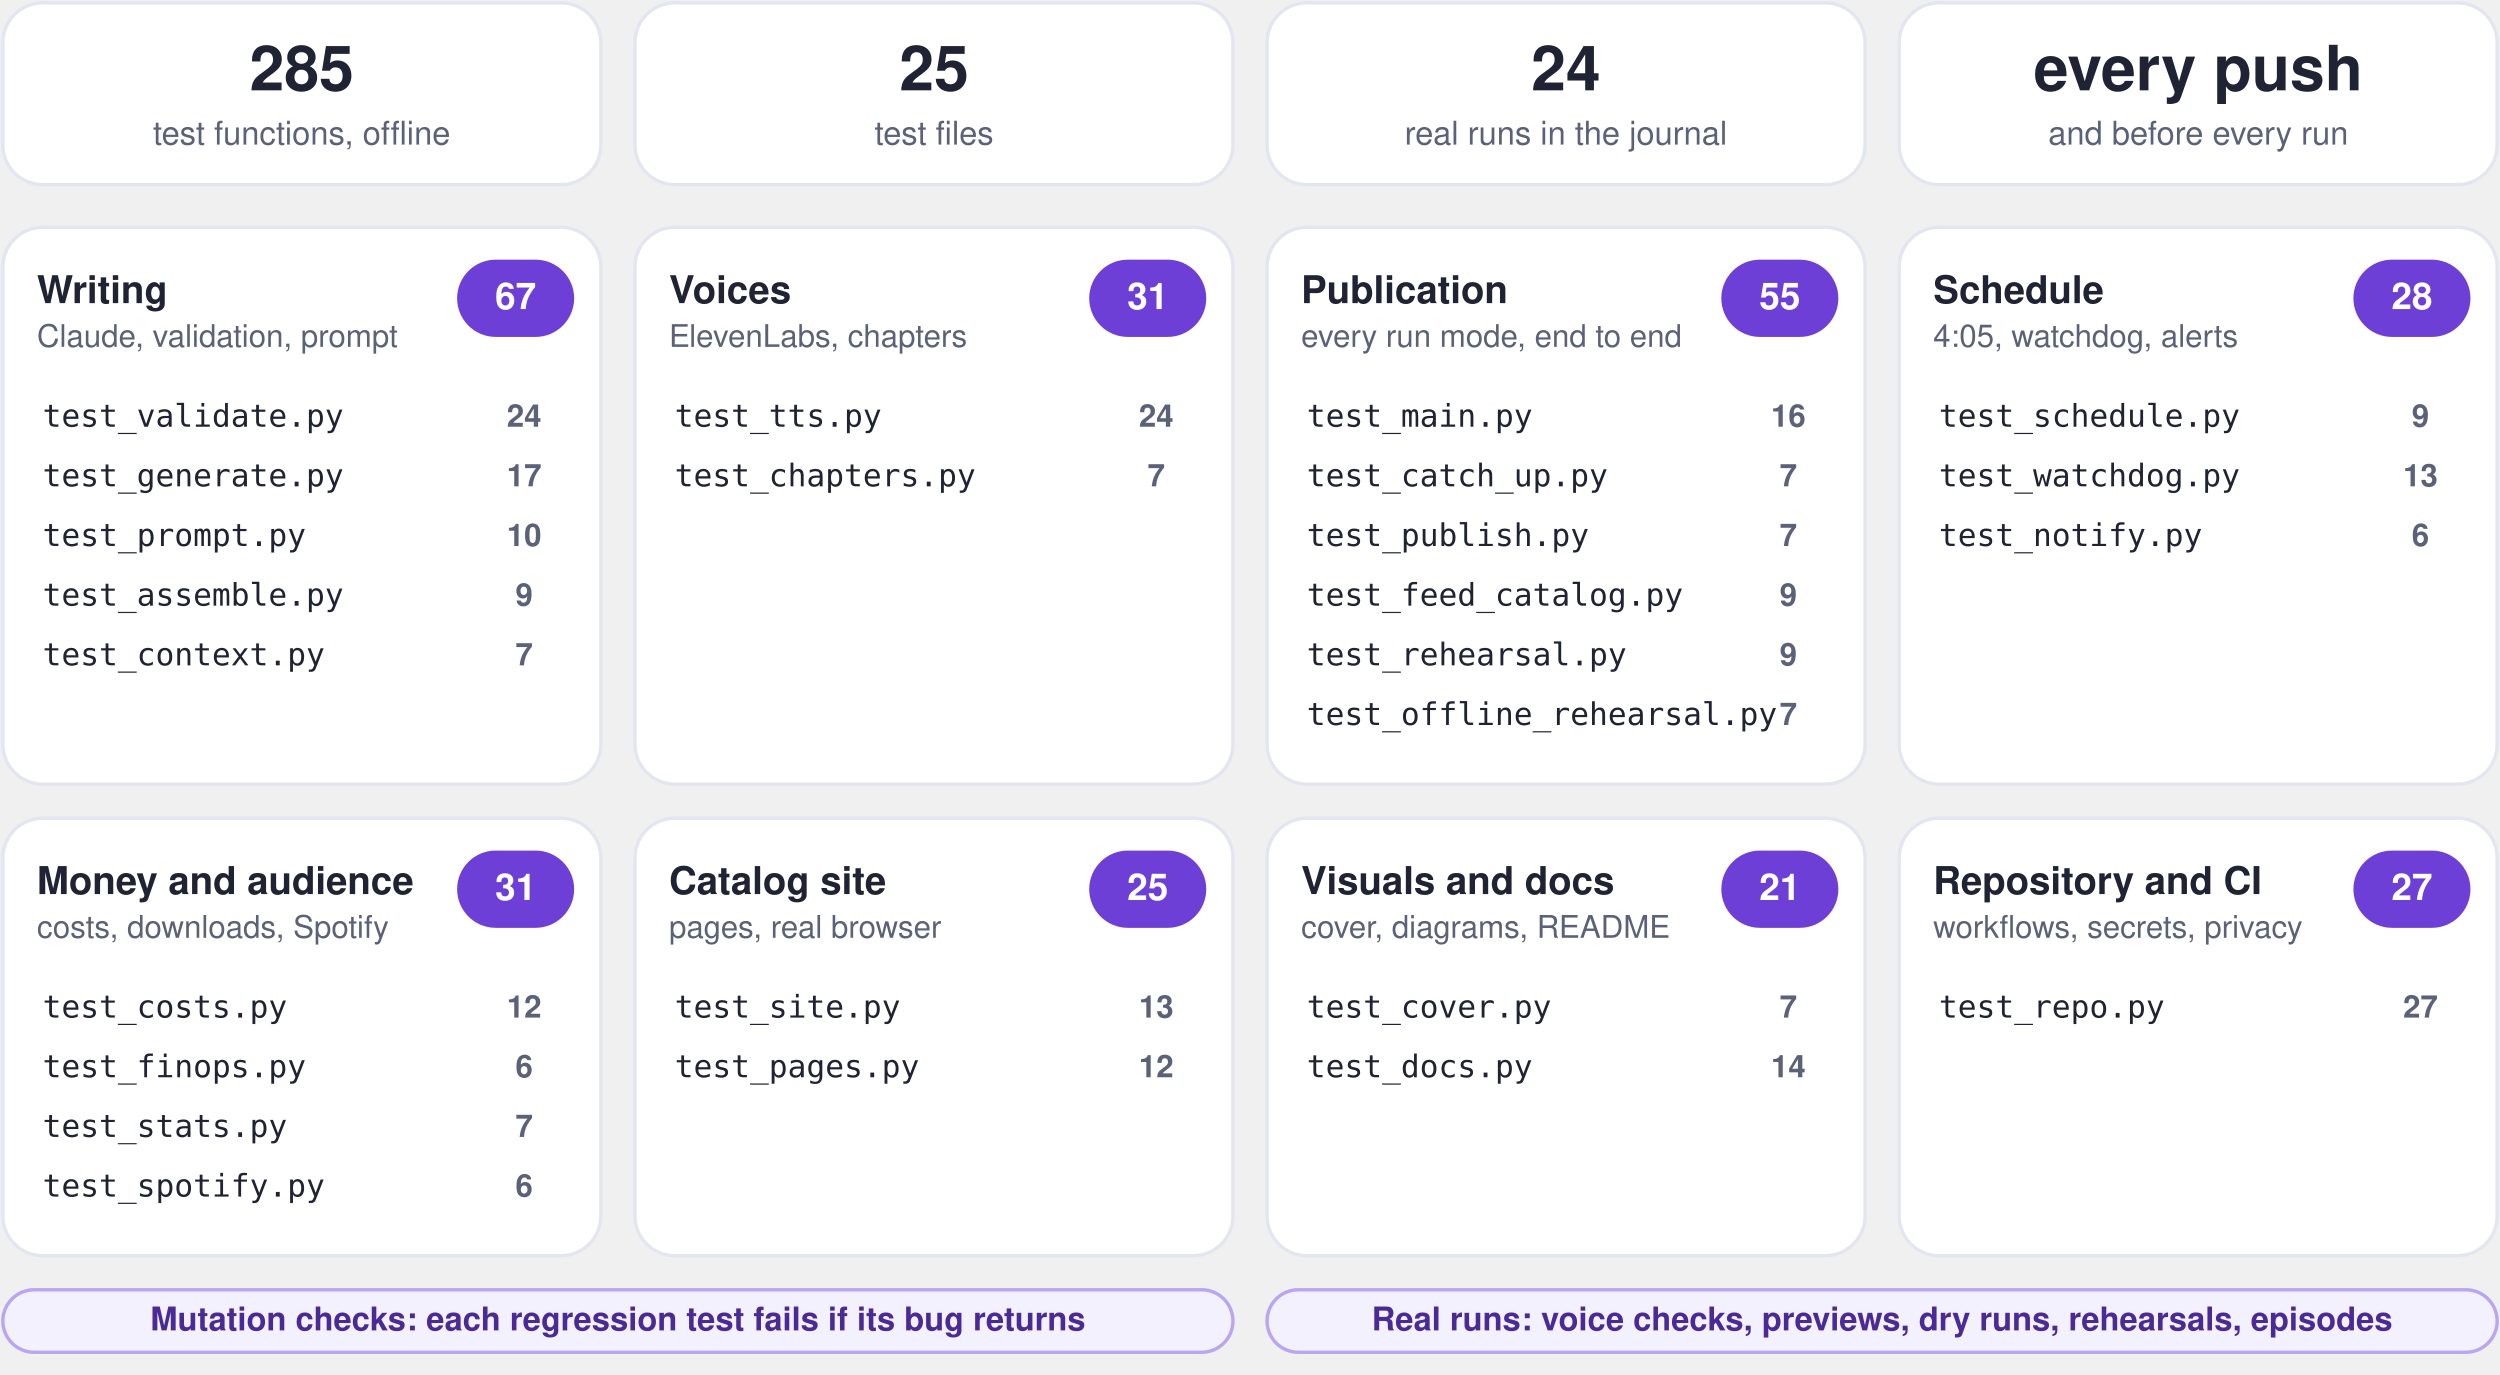
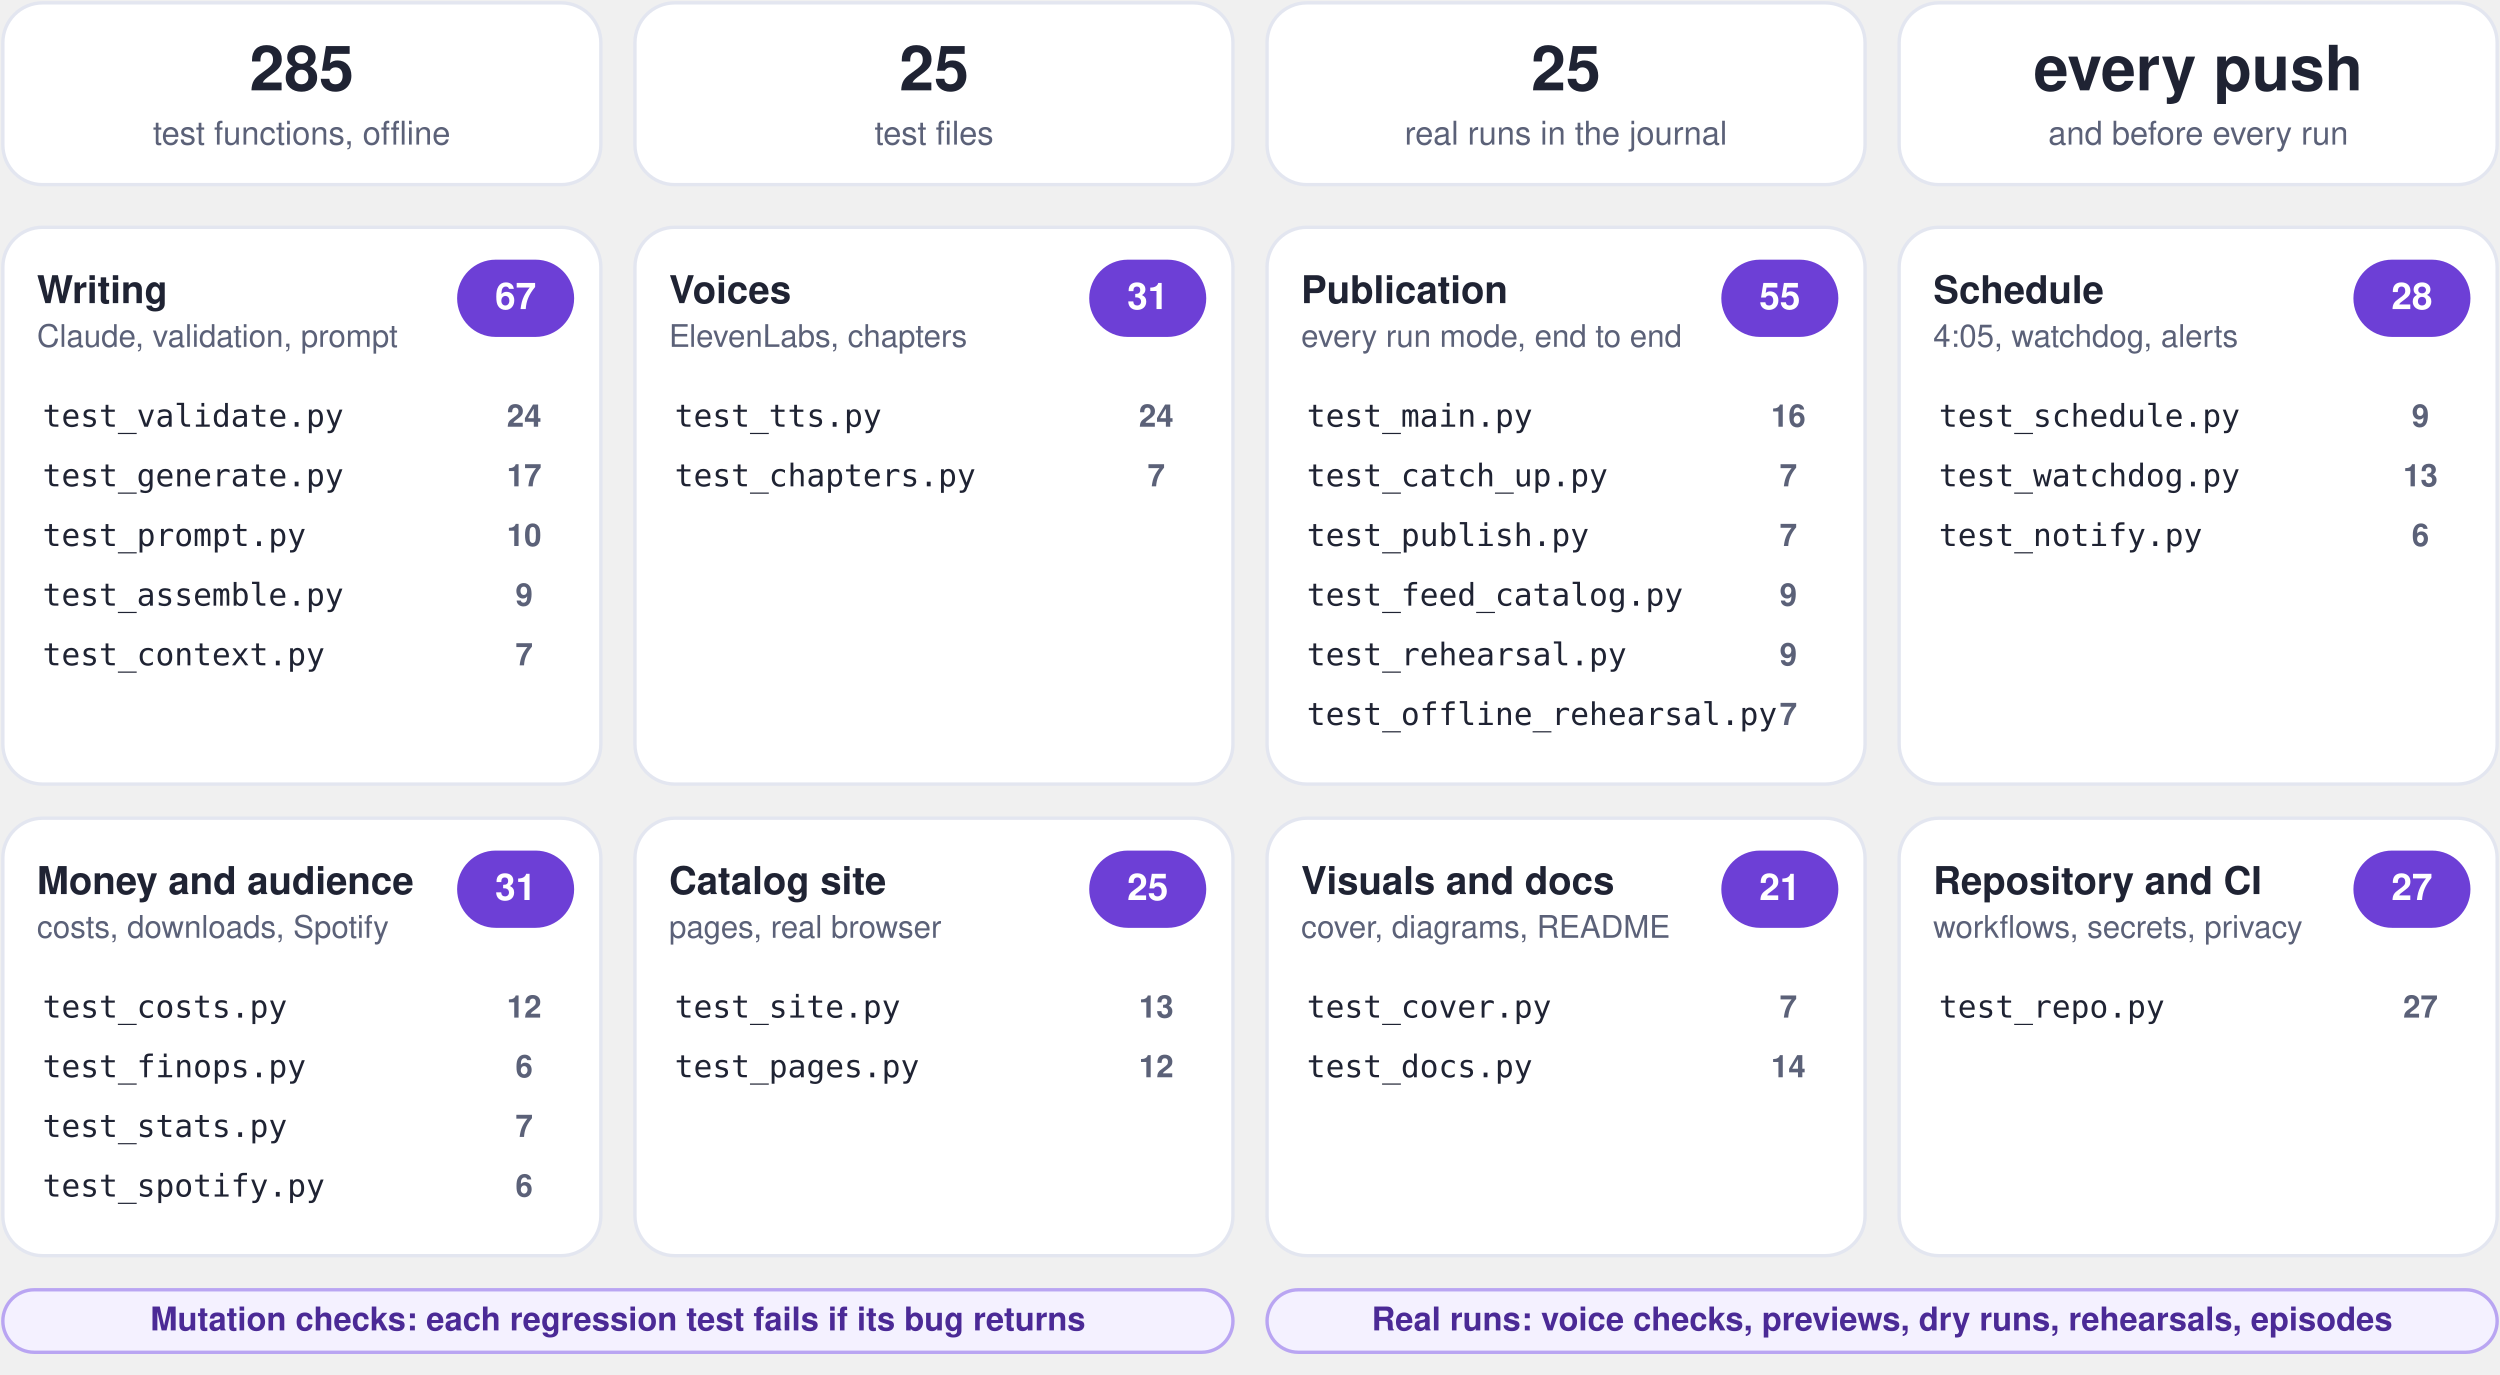
<svg xmlns="http://www.w3.org/2000/svg" viewBox="0 0 880 484" width="880" height="484" role="img" aria-label="Test plan: 285 offline tests in 25 files">
  <g class="box">
    <rect x="1.0" y="1.0" width="210.5" height="64.0" rx="14" fill="#ffffff" stroke="#e3e6f0" stroke-width="1.2" class="frame" />
    <text x="106.2" y="31.8" font-family="-apple-system, BlinkMacSystemFont, 'Segoe UI', Helvetica, Arial, sans-serif" font-size="22" font-weight="750" fill="#1f2333" text-anchor="middle">285</text>
    <text x="106.2" y="50.9" font-family="-apple-system, BlinkMacSystemFont, 'Segoe UI', Helvetica, Arial, sans-serif" font-size="11.5" font-weight="500" fill="#5b6178" text-anchor="middle">test functions, offline</text>
  </g>
  <g class="box">
    <rect x="223.5" y="1.0" width="210.5" height="64.0" rx="14" fill="#ffffff" stroke="#e3e6f0" stroke-width="1.2" class="frame" />
    <text x="328.8" y="31.8" font-family="-apple-system, BlinkMacSystemFont, 'Segoe UI', Helvetica, Arial, sans-serif" font-size="22" font-weight="750" fill="#1f2333" text-anchor="middle">25</text>
    <text x="328.8" y="50.9" font-family="-apple-system, BlinkMacSystemFont, 'Segoe UI', Helvetica, Arial, sans-serif" font-size="11.5" font-weight="500" fill="#5b6178" text-anchor="middle">test files</text>
  </g>
  <g class="box">
    <rect x="446.0" y="1.0" width="210.5" height="64.0" rx="14" fill="#ffffff" stroke="#e3e6f0" stroke-width="1.2" class="frame" />
-     <text x="551.2" y="31.8" font-family="-apple-system, BlinkMacSystemFont, 'Segoe UI', Helvetica, Arial, sans-serif" font-size="22" font-weight="750" fill="#1f2333" text-anchor="middle">24</text>
+     <text x="551.2" y="31.8" font-family="-apple-system, BlinkMacSystemFont, 'Segoe UI', Helvetica, Arial, sans-serif" font-size="22" font-weight="750" fill="#1f2333" text-anchor="middle">25</text>
    <text x="551.2" y="50.9" font-family="-apple-system, BlinkMacSystemFont, 'Segoe UI', Helvetica, Arial, sans-serif" font-size="11.5" font-weight="500" fill="#5b6178" text-anchor="middle">real runs in the journal</text>
  </g>
  <g class="box">
    <rect x="668.5" y="1.0" width="210.5" height="64.0" rx="14" fill="#ffffff" stroke="#e3e6f0" stroke-width="1.2" class="frame" />
    <text x="773.8" y="31.8" font-family="-apple-system, BlinkMacSystemFont, 'Segoe UI', Helvetica, Arial, sans-serif" font-size="22" font-weight="750" fill="#1f2333" text-anchor="middle">every push</text>
    <text x="773.8" y="50.9" font-family="-apple-system, BlinkMacSystemFont, 'Segoe UI', Helvetica, Arial, sans-serif" font-size="11.5" font-weight="500" fill="#5b6178" text-anchor="middle">and before every run</text>
  </g>
  <rect x="1.0" y="80.0" width="210.5" height="196.0" rx="14" fill="#ffffff" stroke="#e3e6f0" stroke-width="1.2" />
  <g class="box">
    <rect x="9.0" y="90.0" width="152.5" height="40.0" rx="12" fill="none" stroke="none" stroke-width="1.2" class="frame" />
    <text x="13.0" y="106.7" font-family="-apple-system, BlinkMacSystemFont, 'Segoe UI', Helvetica, Arial, sans-serif" font-size="13.5" font-weight="700" fill="#1f2333" text-anchor="start">Writing</text>
    <text x="13.0" y="122.1" font-family="-apple-system, BlinkMacSystemFont, 'Segoe UI', Helvetica, Arial, sans-serif" font-size="11" font-weight="400" fill="#5b6178" text-anchor="start">Claude, validation, prompt</text>
  </g>
  <g class="box">
    <rect x="161.5" y="92.0" width="40.0" height="26.0" rx="13" fill="#6d3fd6" stroke="#6d3fd6" stroke-width="1.2" class="frame" />
    <text x="181.5" y="108.8" font-family="-apple-system, BlinkMacSystemFont, 'Segoe UI', Helvetica, Arial, sans-serif" font-size="13" font-weight="700" fill="#ffffff" text-anchor="middle">67</text>
  </g>
  <g class="box">
    <rect x="11.0" y="138.0" width="190.5" height="18.0" rx="12" fill="none" stroke="none" stroke-width="1.2" class="frame" />
    <text x="15.0" y="150.2" font-family="ui-monospace, SFMono-Regular, Menlo, Consolas, monospace" font-size="11" font-weight="500" fill="#1f2333" text-anchor="start">test_validate.py</text>
  </g>
  <g class="box">
    <rect x="167.5" y="138.0" width="34.0" height="18.0" rx="12" fill="none" stroke="none" stroke-width="1.2" class="frame" />
    <text x="184.5" y="150.2" font-family="-apple-system, BlinkMacSystemFont, 'Segoe UI', Helvetica, Arial, sans-serif" font-size="11" font-weight="700" fill="#5b6178" text-anchor="middle">24</text>
  </g>
  <g class="box">
    <rect x="11.0" y="159.0" width="190.5" height="18.0" rx="12" fill="none" stroke="none" stroke-width="1.2" class="frame" />
    <text x="15.0" y="171.2" font-family="ui-monospace, SFMono-Regular, Menlo, Consolas, monospace" font-size="11" font-weight="500" fill="#1f2333" text-anchor="start">test_generate.py</text>
  </g>
  <g class="box">
    <rect x="167.5" y="159.0" width="34.0" height="18.0" rx="12" fill="none" stroke="none" stroke-width="1.2" class="frame" />
    <text x="184.5" y="171.2" font-family="-apple-system, BlinkMacSystemFont, 'Segoe UI', Helvetica, Arial, sans-serif" font-size="11" font-weight="700" fill="#5b6178" text-anchor="middle">17</text>
  </g>
  <g class="box">
    <rect x="11.0" y="180.0" width="190.5" height="18.0" rx="12" fill="none" stroke="none" stroke-width="1.2" class="frame" />
    <text x="15.0" y="192.2" font-family="ui-monospace, SFMono-Regular, Menlo, Consolas, monospace" font-size="11" font-weight="500" fill="#1f2333" text-anchor="start">test_prompt.py</text>
  </g>
  <g class="box">
    <rect x="167.5" y="180.0" width="34.0" height="18.0" rx="12" fill="none" stroke="none" stroke-width="1.2" class="frame" />
    <text x="184.5" y="192.2" font-family="-apple-system, BlinkMacSystemFont, 'Segoe UI', Helvetica, Arial, sans-serif" font-size="11" font-weight="700" fill="#5b6178" text-anchor="middle">10</text>
  </g>
  <g class="box">
    <rect x="11.0" y="201.0" width="190.5" height="18.0" rx="12" fill="none" stroke="none" stroke-width="1.2" class="frame" />
    <text x="15.0" y="213.2" font-family="ui-monospace, SFMono-Regular, Menlo, Consolas, monospace" font-size="11" font-weight="500" fill="#1f2333" text-anchor="start">test_assemble.py</text>
  </g>
  <g class="box">
    <rect x="167.5" y="201.0" width="34.0" height="18.0" rx="12" fill="none" stroke="none" stroke-width="1.2" class="frame" />
    <text x="184.5" y="213.2" font-family="-apple-system, BlinkMacSystemFont, 'Segoe UI', Helvetica, Arial, sans-serif" font-size="11" font-weight="700" fill="#5b6178" text-anchor="middle">9</text>
  </g>
  <g class="box">
    <rect x="11.0" y="222.0" width="190.5" height="18.0" rx="12" fill="none" stroke="none" stroke-width="1.2" class="frame" />
    <text x="15.0" y="234.2" font-family="ui-monospace, SFMono-Regular, Menlo, Consolas, monospace" font-size="11" font-weight="500" fill="#1f2333" text-anchor="start">test_context.py</text>
  </g>
  <g class="box">
    <rect x="167.5" y="222.0" width="34.0" height="18.0" rx="12" fill="none" stroke="none" stroke-width="1.2" class="frame" />
    <text x="184.5" y="234.2" font-family="-apple-system, BlinkMacSystemFont, 'Segoe UI', Helvetica, Arial, sans-serif" font-size="11" font-weight="700" fill="#5b6178" text-anchor="middle">7</text>
  </g>
  <rect x="223.5" y="80.0" width="210.5" height="196.0" rx="14" fill="#ffffff" stroke="#e3e6f0" stroke-width="1.2" />
  <g class="box">
    <rect x="231.5" y="90.0" width="152.5" height="40.0" rx="12" fill="none" stroke="none" stroke-width="1.2" class="frame" />
    <text x="235.5" y="106.7" font-family="-apple-system, BlinkMacSystemFont, 'Segoe UI', Helvetica, Arial, sans-serif" font-size="13.5" font-weight="700" fill="#1f2333" text-anchor="start">Voices</text>
    <text x="235.5" y="122.1" font-family="-apple-system, BlinkMacSystemFont, 'Segoe UI', Helvetica, Arial, sans-serif" font-size="11" font-weight="400" fill="#5b6178" text-anchor="start">ElevenLabs, chapters</text>
  </g>
  <g class="box">
    <rect x="384.0" y="92.0" width="40.0" height="26.0" rx="13" fill="#6d3fd6" stroke="#6d3fd6" stroke-width="1.2" class="frame" />
    <text x="404.0" y="108.8" font-family="-apple-system, BlinkMacSystemFont, 'Segoe UI', Helvetica, Arial, sans-serif" font-size="13" font-weight="700" fill="#ffffff" text-anchor="middle">31</text>
  </g>
  <g class="box">
    <rect x="233.5" y="138.0" width="190.5" height="18.0" rx="12" fill="none" stroke="none" stroke-width="1.2" class="frame" />
    <text x="237.5" y="150.2" font-family="ui-monospace, SFMono-Regular, Menlo, Consolas, monospace" font-size="11" font-weight="500" fill="#1f2333" text-anchor="start">test_tts.py</text>
  </g>
  <g class="box">
    <rect x="390.0" y="138.0" width="34.0" height="18.0" rx="12" fill="none" stroke="none" stroke-width="1.2" class="frame" />
    <text x="407.0" y="150.2" font-family="-apple-system, BlinkMacSystemFont, 'Segoe UI', Helvetica, Arial, sans-serif" font-size="11" font-weight="700" fill="#5b6178" text-anchor="middle">24</text>
  </g>
  <g class="box">
    <rect x="233.5" y="159.0" width="190.5" height="18.0" rx="12" fill="none" stroke="none" stroke-width="1.2" class="frame" />
    <text x="237.5" y="171.2" font-family="ui-monospace, SFMono-Regular, Menlo, Consolas, monospace" font-size="11" font-weight="500" fill="#1f2333" text-anchor="start">test_chapters.py</text>
  </g>
  <g class="box">
    <rect x="390.0" y="159.0" width="34.0" height="18.0" rx="12" fill="none" stroke="none" stroke-width="1.2" class="frame" />
    <text x="407.0" y="171.2" font-family="-apple-system, BlinkMacSystemFont, 'Segoe UI', Helvetica, Arial, sans-serif" font-size="11" font-weight="700" fill="#5b6178" text-anchor="middle">7</text>
  </g>
  <rect x="446.0" y="80.0" width="210.5" height="196.0" rx="14" fill="#ffffff" stroke="#e3e6f0" stroke-width="1.2" />
  <g class="box">
    <rect x="454.0" y="90.0" width="152.5" height="40.0" rx="12" fill="none" stroke="none" stroke-width="1.2" class="frame" />
    <text x="458.0" y="106.7" font-family="-apple-system, BlinkMacSystemFont, 'Segoe UI', Helvetica, Arial, sans-serif" font-size="13.5" font-weight="700" fill="#1f2333" text-anchor="start">Publication</text>
    <text x="458.0" y="122.1" font-family="-apple-system, BlinkMacSystemFont, 'Segoe UI', Helvetica, Arial, sans-serif" font-size="11" font-weight="400" fill="#5b6178" text-anchor="start">every run mode, end to end</text>
  </g>
  <g class="box">
    <rect x="606.5" y="92.0" width="40.0" height="26.0" rx="13" fill="#6d3fd6" stroke="#6d3fd6" stroke-width="1.2" class="frame" />
    <text x="626.5" y="108.8" font-family="-apple-system, BlinkMacSystemFont, 'Segoe UI', Helvetica, Arial, sans-serif" font-size="13" font-weight="700" fill="#ffffff" text-anchor="middle">55</text>
  </g>
  <g class="box">
    <rect x="456.0" y="138.0" width="190.5" height="18.0" rx="12" fill="none" stroke="none" stroke-width="1.2" class="frame" />
    <text x="460.0" y="150.2" font-family="ui-monospace, SFMono-Regular, Menlo, Consolas, monospace" font-size="11" font-weight="500" fill="#1f2333" text-anchor="start">test_main.py</text>
  </g>
  <g class="box">
    <rect x="612.5" y="138.0" width="34.0" height="18.0" rx="12" fill="none" stroke="none" stroke-width="1.2" class="frame" />
    <text x="629.5" y="150.2" font-family="-apple-system, BlinkMacSystemFont, 'Segoe UI', Helvetica, Arial, sans-serif" font-size="11" font-weight="700" fill="#5b6178" text-anchor="middle">16</text>
  </g>
  <g class="box">
    <rect x="456.0" y="159.0" width="190.5" height="18.0" rx="12" fill="none" stroke="none" stroke-width="1.2" class="frame" />
    <text x="460.0" y="171.2" font-family="ui-monospace, SFMono-Regular, Menlo, Consolas, monospace" font-size="11" font-weight="500" fill="#1f2333" text-anchor="start">test_catch_up.py</text>
  </g>
  <g class="box">
    <rect x="612.5" y="159.0" width="34.0" height="18.0" rx="12" fill="none" stroke="none" stroke-width="1.2" class="frame" />
    <text x="629.5" y="171.2" font-family="-apple-system, BlinkMacSystemFont, 'Segoe UI', Helvetica, Arial, sans-serif" font-size="11" font-weight="700" fill="#5b6178" text-anchor="middle">7</text>
  </g>
  <g class="box">
    <rect x="456.0" y="180.0" width="190.5" height="18.0" rx="12" fill="none" stroke="none" stroke-width="1.2" class="frame" />
    <text x="460.0" y="192.2" font-family="ui-monospace, SFMono-Regular, Menlo, Consolas, monospace" font-size="11" font-weight="500" fill="#1f2333" text-anchor="start">test_publish.py</text>
  </g>
  <g class="box">
    <rect x="612.5" y="180.0" width="34.0" height="18.0" rx="12" fill="none" stroke="none" stroke-width="1.2" class="frame" />
    <text x="629.5" y="192.2" font-family="-apple-system, BlinkMacSystemFont, 'Segoe UI', Helvetica, Arial, sans-serif" font-size="11" font-weight="700" fill="#5b6178" text-anchor="middle">7</text>
  </g>
  <g class="box">
    <rect x="456.0" y="201.0" width="190.5" height="18.0" rx="12" fill="none" stroke="none" stroke-width="1.2" class="frame" />
    <text x="460.0" y="213.2" font-family="ui-monospace, SFMono-Regular, Menlo, Consolas, monospace" font-size="11" font-weight="500" fill="#1f2333" text-anchor="start">test_feed_catalog.py</text>
  </g>
  <g class="box">
    <rect x="612.5" y="201.0" width="34.0" height="18.0" rx="12" fill="none" stroke="none" stroke-width="1.2" class="frame" />
    <text x="629.5" y="213.2" font-family="-apple-system, BlinkMacSystemFont, 'Segoe UI', Helvetica, Arial, sans-serif" font-size="11" font-weight="700" fill="#5b6178" text-anchor="middle">9</text>
  </g>
  <g class="box">
    <rect x="456.0" y="222.0" width="190.5" height="18.0" rx="12" fill="none" stroke="none" stroke-width="1.2" class="frame" />
    <text x="460.0" y="234.2" font-family="ui-monospace, SFMono-Regular, Menlo, Consolas, monospace" font-size="11" font-weight="500" fill="#1f2333" text-anchor="start">test_rehearsal.py</text>
  </g>
  <g class="box">
    <rect x="612.5" y="222.0" width="34.0" height="18.0" rx="12" fill="none" stroke="none" stroke-width="1.2" class="frame" />
    <text x="629.5" y="234.2" font-family="-apple-system, BlinkMacSystemFont, 'Segoe UI', Helvetica, Arial, sans-serif" font-size="11" font-weight="700" fill="#5b6178" text-anchor="middle">9</text>
  </g>
  <g class="box">
    <rect x="456.0" y="243.0" width="190.5" height="18.0" rx="12" fill="none" stroke="none" stroke-width="1.2" class="frame" />
    <text x="460.0" y="255.2" font-family="ui-monospace, SFMono-Regular, Menlo, Consolas, monospace" font-size="11" font-weight="500" fill="#1f2333" text-anchor="start">test_offline_rehearsal.py</text>
  </g>
  <g class="box">
    <rect x="612.5" y="243.0" width="34.0" height="18.0" rx="12" fill="none" stroke="none" stroke-width="1.2" class="frame" />
    <text x="629.5" y="255.2" font-family="-apple-system, BlinkMacSystemFont, 'Segoe UI', Helvetica, Arial, sans-serif" font-size="11" font-weight="700" fill="#5b6178" text-anchor="middle">7</text>
  </g>
  <rect x="668.5" y="80.0" width="210.5" height="196.0" rx="14" fill="#ffffff" stroke="#e3e6f0" stroke-width="1.2" />
  <g class="box">
    <rect x="676.5" y="90.0" width="152.5" height="40.0" rx="12" fill="none" stroke="none" stroke-width="1.2" class="frame" />
    <text x="680.5" y="106.7" font-family="-apple-system, BlinkMacSystemFont, 'Segoe UI', Helvetica, Arial, sans-serif" font-size="13.5" font-weight="700" fill="#1f2333" text-anchor="start">Schedule</text>
    <text x="680.5" y="122.1" font-family="-apple-system, BlinkMacSystemFont, 'Segoe UI', Helvetica, Arial, sans-serif" font-size="11" font-weight="400" fill="#5b6178" text-anchor="start">4:05, watchdog, alerts</text>
  </g>
  <g class="box">
    <rect x="829.0" y="92.0" width="40.0" height="26.0" rx="13" fill="#6d3fd6" stroke="#6d3fd6" stroke-width="1.2" class="frame" />
    <text x="849.0" y="108.8" font-family="-apple-system, BlinkMacSystemFont, 'Segoe UI', Helvetica, Arial, sans-serif" font-size="13" font-weight="700" fill="#ffffff" text-anchor="middle">28</text>
  </g>
  <g class="box">
    <rect x="678.5" y="138.0" width="190.5" height="18.0" rx="12" fill="none" stroke="none" stroke-width="1.2" class="frame" />
    <text x="682.5" y="150.2" font-family="ui-monospace, SFMono-Regular, Menlo, Consolas, monospace" font-size="11" font-weight="500" fill="#1f2333" text-anchor="start">test_schedule.py</text>
  </g>
  <g class="box">
    <rect x="835.0" y="138.0" width="34.0" height="18.0" rx="12" fill="none" stroke="none" stroke-width="1.2" class="frame" />
    <text x="852.0" y="150.2" font-family="-apple-system, BlinkMacSystemFont, 'Segoe UI', Helvetica, Arial, sans-serif" font-size="11" font-weight="700" fill="#5b6178" text-anchor="middle">9</text>
  </g>
  <g class="box">
    <rect x="678.5" y="159.0" width="190.5" height="18.0" rx="12" fill="none" stroke="none" stroke-width="1.2" class="frame" />
    <text x="682.5" y="171.2" font-family="ui-monospace, SFMono-Regular, Menlo, Consolas, monospace" font-size="11" font-weight="500" fill="#1f2333" text-anchor="start">test_watchdog.py</text>
  </g>
  <g class="box">
    <rect x="835.0" y="159.0" width="34.0" height="18.0" rx="12" fill="none" stroke="none" stroke-width="1.2" class="frame" />
    <text x="852.0" y="171.2" font-family="-apple-system, BlinkMacSystemFont, 'Segoe UI', Helvetica, Arial, sans-serif" font-size="11" font-weight="700" fill="#5b6178" text-anchor="middle">13</text>
  </g>
  <g class="box">
    <rect x="678.5" y="180.0" width="190.5" height="18.0" rx="12" fill="none" stroke="none" stroke-width="1.2" class="frame" />
    <text x="682.5" y="192.2" font-family="ui-monospace, SFMono-Regular, Menlo, Consolas, monospace" font-size="11" font-weight="500" fill="#1f2333" text-anchor="start">test_notify.py</text>
  </g>
  <g class="box">
    <rect x="835.0" y="180.0" width="34.0" height="18.0" rx="12" fill="none" stroke="none" stroke-width="1.2" class="frame" />
    <text x="852.0" y="192.2" font-family="-apple-system, BlinkMacSystemFont, 'Segoe UI', Helvetica, Arial, sans-serif" font-size="11" font-weight="700" fill="#5b6178" text-anchor="middle">6</text>
  </g>
  <rect x="1.0" y="288.0" width="210.5" height="154.0" rx="14" fill="#ffffff" stroke="#e3e6f0" stroke-width="1.2" />
  <g class="box">
    <rect x="9.0" y="298.0" width="152.5" height="40.0" rx="12" fill="none" stroke="none" stroke-width="1.2" class="frame" />
    <text x="13.0" y="314.7" font-family="-apple-system, BlinkMacSystemFont, 'Segoe UI', Helvetica, Arial, sans-serif" font-size="13.5" font-weight="700" fill="#1f2333" text-anchor="start">Money and audience</text>
    <text x="13.0" y="330.1" font-family="-apple-system, BlinkMacSystemFont, 'Segoe UI', Helvetica, Arial, sans-serif" font-size="11" font-weight="400" fill="#5b6178" text-anchor="start">costs, downloads, Spotify</text>
  </g>
  <g class="box">
    <rect x="161.5" y="300.0" width="40.0" height="26.0" rx="13" fill="#6d3fd6" stroke="#6d3fd6" stroke-width="1.2" class="frame" />
    <text x="181.5" y="316.8" font-family="-apple-system, BlinkMacSystemFont, 'Segoe UI', Helvetica, Arial, sans-serif" font-size="13" font-weight="700" fill="#ffffff" text-anchor="middle">31</text>
  </g>
  <g class="box">
    <rect x="11.0" y="346.0" width="190.5" height="18.0" rx="12" fill="none" stroke="none" stroke-width="1.2" class="frame" />
    <text x="15.0" y="358.2" font-family="ui-monospace, SFMono-Regular, Menlo, Consolas, monospace" font-size="11" font-weight="500" fill="#1f2333" text-anchor="start">test_costs.py</text>
  </g>
  <g class="box">
    <rect x="167.5" y="346.0" width="34.0" height="18.0" rx="12" fill="none" stroke="none" stroke-width="1.2" class="frame" />
    <text x="184.5" y="358.2" font-family="-apple-system, BlinkMacSystemFont, 'Segoe UI', Helvetica, Arial, sans-serif" font-size="11" font-weight="700" fill="#5b6178" text-anchor="middle">12</text>
  </g>
  <g class="box">
    <rect x="11.0" y="367.0" width="190.5" height="18.0" rx="12" fill="none" stroke="none" stroke-width="1.2" class="frame" />
    <text x="15.0" y="379.2" font-family="ui-monospace, SFMono-Regular, Menlo, Consolas, monospace" font-size="11" font-weight="500" fill="#1f2333" text-anchor="start">test_finops.py</text>
  </g>
  <g class="box">
    <rect x="167.5" y="367.0" width="34.0" height="18.0" rx="12" fill="none" stroke="none" stroke-width="1.2" class="frame" />
    <text x="184.5" y="379.2" font-family="-apple-system, BlinkMacSystemFont, 'Segoe UI', Helvetica, Arial, sans-serif" font-size="11" font-weight="700" fill="#5b6178" text-anchor="middle">6</text>
  </g>
  <g class="box">
    <rect x="11.0" y="388.0" width="190.5" height="18.0" rx="12" fill="none" stroke="none" stroke-width="1.2" class="frame" />
    <text x="15.0" y="400.2" font-family="ui-monospace, SFMono-Regular, Menlo, Consolas, monospace" font-size="11" font-weight="500" fill="#1f2333" text-anchor="start">test_stats.py</text>
  </g>
  <g class="box">
    <rect x="167.5" y="388.0" width="34.0" height="18.0" rx="12" fill="none" stroke="none" stroke-width="1.2" class="frame" />
    <text x="184.5" y="400.2" font-family="-apple-system, BlinkMacSystemFont, 'Segoe UI', Helvetica, Arial, sans-serif" font-size="11" font-weight="700" fill="#5b6178" text-anchor="middle">7</text>
  </g>
  <g class="box">
    <rect x="11.0" y="409.0" width="190.5" height="18.0" rx="12" fill="none" stroke="none" stroke-width="1.2" class="frame" />
    <text x="15.0" y="421.2" font-family="ui-monospace, SFMono-Regular, Menlo, Consolas, monospace" font-size="11" font-weight="500" fill="#1f2333" text-anchor="start">test_spotify.py</text>
  </g>
  <g class="box">
    <rect x="167.5" y="409.0" width="34.0" height="18.0" rx="12" fill="none" stroke="none" stroke-width="1.2" class="frame" />
    <text x="184.5" y="421.2" font-family="-apple-system, BlinkMacSystemFont, 'Segoe UI', Helvetica, Arial, sans-serif" font-size="11" font-weight="700" fill="#5b6178" text-anchor="middle">6</text>
  </g>
  <rect x="223.5" y="288.0" width="210.5" height="154.0" rx="14" fill="#ffffff" stroke="#e3e6f0" stroke-width="1.2" />
  <g class="box">
    <rect x="231.5" y="298.0" width="152.5" height="40.0" rx="12" fill="none" stroke="none" stroke-width="1.2" class="frame" />
    <text x="235.5" y="314.7" font-family="-apple-system, BlinkMacSystemFont, 'Segoe UI', Helvetica, Arial, sans-serif" font-size="13.5" font-weight="700" fill="#1f2333" text-anchor="start">Catalog site</text>
    <text x="235.5" y="330.1" font-family="-apple-system, BlinkMacSystemFont, 'Segoe UI', Helvetica, Arial, sans-serif" font-size="11" font-weight="400" fill="#5b6178" text-anchor="start">pages, real browser</text>
  </g>
  <g class="box">
    <rect x="384.0" y="300.0" width="40.0" height="26.0" rx="13" fill="#6d3fd6" stroke="#6d3fd6" stroke-width="1.2" class="frame" />
    <text x="404.0" y="316.8" font-family="-apple-system, BlinkMacSystemFont, 'Segoe UI', Helvetica, Arial, sans-serif" font-size="13" font-weight="700" fill="#ffffff" text-anchor="middle">25</text>
  </g>
  <g class="box">
    <rect x="233.5" y="346.0" width="190.5" height="18.0" rx="12" fill="none" stroke="none" stroke-width="1.2" class="frame" />
    <text x="237.5" y="358.2" font-family="ui-monospace, SFMono-Regular, Menlo, Consolas, monospace" font-size="11" font-weight="500" fill="#1f2333" text-anchor="start">test_site.py</text>
  </g>
  <g class="box">
    <rect x="390.0" y="346.0" width="34.0" height="18.0" rx="12" fill="none" stroke="none" stroke-width="1.2" class="frame" />
    <text x="407.0" y="358.2" font-family="-apple-system, BlinkMacSystemFont, 'Segoe UI', Helvetica, Arial, sans-serif" font-size="11" font-weight="700" fill="#5b6178" text-anchor="middle">13</text>
  </g>
  <g class="box">
    <rect x="233.5" y="367.0" width="190.5" height="18.0" rx="12" fill="none" stroke="none" stroke-width="1.2" class="frame" />
    <text x="237.5" y="379.2" font-family="ui-monospace, SFMono-Regular, Menlo, Consolas, monospace" font-size="11" font-weight="500" fill="#1f2333" text-anchor="start">test_pages.py</text>
  </g>
  <g class="box">
    <rect x="390.0" y="367.0" width="34.0" height="18.0" rx="12" fill="none" stroke="none" stroke-width="1.2" class="frame" />
    <text x="407.0" y="379.2" font-family="-apple-system, BlinkMacSystemFont, 'Segoe UI', Helvetica, Arial, sans-serif" font-size="11" font-weight="700" fill="#5b6178" text-anchor="middle">12</text>
  </g>
  <rect x="446.0" y="288.0" width="210.5" height="154.0" rx="14" fill="#ffffff" stroke="#e3e6f0" stroke-width="1.2" />
  <g class="box">
    <rect x="454.0" y="298.0" width="152.5" height="40.0" rx="12" fill="none" stroke="none" stroke-width="1.2" class="frame" />
    <text x="458.0" y="314.7" font-family="-apple-system, BlinkMacSystemFont, 'Segoe UI', Helvetica, Arial, sans-serif" font-size="13.5" font-weight="700" fill="#1f2333" text-anchor="start">Visuals and docs</text>
    <text x="458.0" y="330.1" font-family="-apple-system, BlinkMacSystemFont, 'Segoe UI', Helvetica, Arial, sans-serif" font-size="11" font-weight="400" fill="#5b6178" text-anchor="start">cover, diagrams, README</text>
  </g>
  <g class="box">
    <rect x="606.5" y="300.0" width="40.0" height="26.0" rx="13" fill="#6d3fd6" stroke="#6d3fd6" stroke-width="1.2" class="frame" />
    <text x="626.5" y="316.8" font-family="-apple-system, BlinkMacSystemFont, 'Segoe UI', Helvetica, Arial, sans-serif" font-size="13" font-weight="700" fill="#ffffff" text-anchor="middle">21</text>
  </g>
  <g class="box">
    <rect x="456.0" y="346.0" width="190.5" height="18.0" rx="12" fill="none" stroke="none" stroke-width="1.2" class="frame" />
    <text x="460.0" y="358.2" font-family="ui-monospace, SFMono-Regular, Menlo, Consolas, monospace" font-size="11" font-weight="500" fill="#1f2333" text-anchor="start">test_cover.py</text>
  </g>
  <g class="box">
    <rect x="612.5" y="346.0" width="34.0" height="18.0" rx="12" fill="none" stroke="none" stroke-width="1.2" class="frame" />
    <text x="629.5" y="358.2" font-family="-apple-system, BlinkMacSystemFont, 'Segoe UI', Helvetica, Arial, sans-serif" font-size="11" font-weight="700" fill="#5b6178" text-anchor="middle">7</text>
  </g>
  <g class="box">
    <rect x="456.0" y="367.0" width="190.5" height="18.0" rx="12" fill="none" stroke="none" stroke-width="1.2" class="frame" />
    <text x="460.0" y="379.2" font-family="ui-monospace, SFMono-Regular, Menlo, Consolas, monospace" font-size="11" font-weight="500" fill="#1f2333" text-anchor="start">test_docs.py</text>
  </g>
  <g class="box">
    <rect x="612.5" y="367.0" width="34.0" height="18.0" rx="12" fill="none" stroke="none" stroke-width="1.2" class="frame" />
    <text x="629.5" y="379.2" font-family="-apple-system, BlinkMacSystemFont, 'Segoe UI', Helvetica, Arial, sans-serif" font-size="11" font-weight="700" fill="#5b6178" text-anchor="middle">14</text>
  </g>
  <rect x="668.5" y="288.0" width="210.5" height="154.0" rx="14" fill="#ffffff" stroke="#e3e6f0" stroke-width="1.2" />
  <g class="box">
    <rect x="676.5" y="298.0" width="152.5" height="40.0" rx="12" fill="none" stroke="none" stroke-width="1.2" class="frame" />
    <text x="680.5" y="314.7" font-family="-apple-system, BlinkMacSystemFont, 'Segoe UI', Helvetica, Arial, sans-serif" font-size="13.5" font-weight="700" fill="#1f2333" text-anchor="start">Repository and CI</text>
    <text x="680.5" y="330.1" font-family="-apple-system, BlinkMacSystemFont, 'Segoe UI', Helvetica, Arial, sans-serif" font-size="11" font-weight="400" fill="#5b6178" text-anchor="start">workflows, secrets, privacy</text>
  </g>
  <g class="box">
    <rect x="829.0" y="300.0" width="40.0" height="26.0" rx="13" fill="#6d3fd6" stroke="#6d3fd6" stroke-width="1.2" class="frame" />
    <text x="849.0" y="316.8" font-family="-apple-system, BlinkMacSystemFont, 'Segoe UI', Helvetica, Arial, sans-serif" font-size="13" font-weight="700" fill="#ffffff" text-anchor="middle">27</text>
  </g>
  <g class="box">
    <rect x="678.5" y="346.0" width="190.5" height="18.0" rx="12" fill="none" stroke="none" stroke-width="1.2" class="frame" />
    <text x="682.5" y="358.2" font-family="ui-monospace, SFMono-Regular, Menlo, Consolas, monospace" font-size="11" font-weight="500" fill="#1f2333" text-anchor="start">test_repo.py</text>
  </g>
  <g class="box">
    <rect x="835.0" y="346.0" width="34.0" height="18.0" rx="12" fill="none" stroke="none" stroke-width="1.2" class="frame" />
    <text x="852.0" y="358.2" font-family="-apple-system, BlinkMacSystemFont, 'Segoe UI', Helvetica, Arial, sans-serif" font-size="11" font-weight="700" fill="#5b6178" text-anchor="middle">27</text>
  </g>
  <g class="box">
    <rect x="1.0" y="454.0" width="433.0" height="22.0" rx="11" fill="#f4f1ff" stroke="#b9a5f2" stroke-width="1.2" class="frame" />
    <text x="217.5" y="468.3" font-family="-apple-system, BlinkMacSystemFont, 'Segoe UI', Helvetica, Arial, sans-serif" font-size="11.5" font-weight="600" fill="#4b2a96" text-anchor="middle">Mutation checks: each regression test fails if its bug returns</text>
  </g>
  <g class="box">
    <rect x="446.0" y="454.0" width="433.0" height="22.0" rx="11" fill="#f4f1ff" stroke="#b9a5f2" stroke-width="1.2" class="frame" />
    <text x="662.5" y="468.3" font-family="-apple-system, BlinkMacSystemFont, 'Segoe UI', Helvetica, Arial, sans-serif" font-size="11.5" font-weight="600" fill="#4b2a96" text-anchor="middle">Real runs: voice checks, previews, dry runs, rehearsals, episodes</text>
  </g>
</svg>
